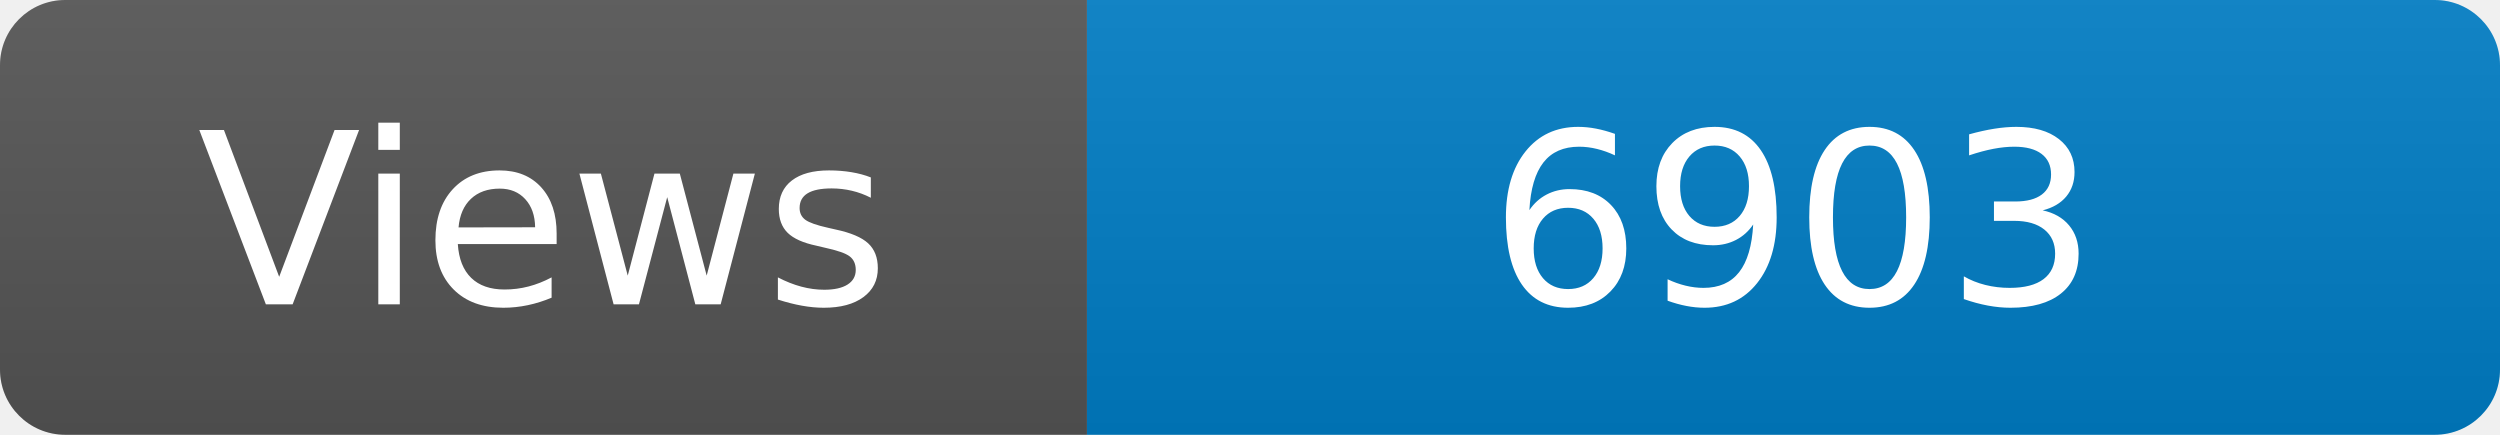
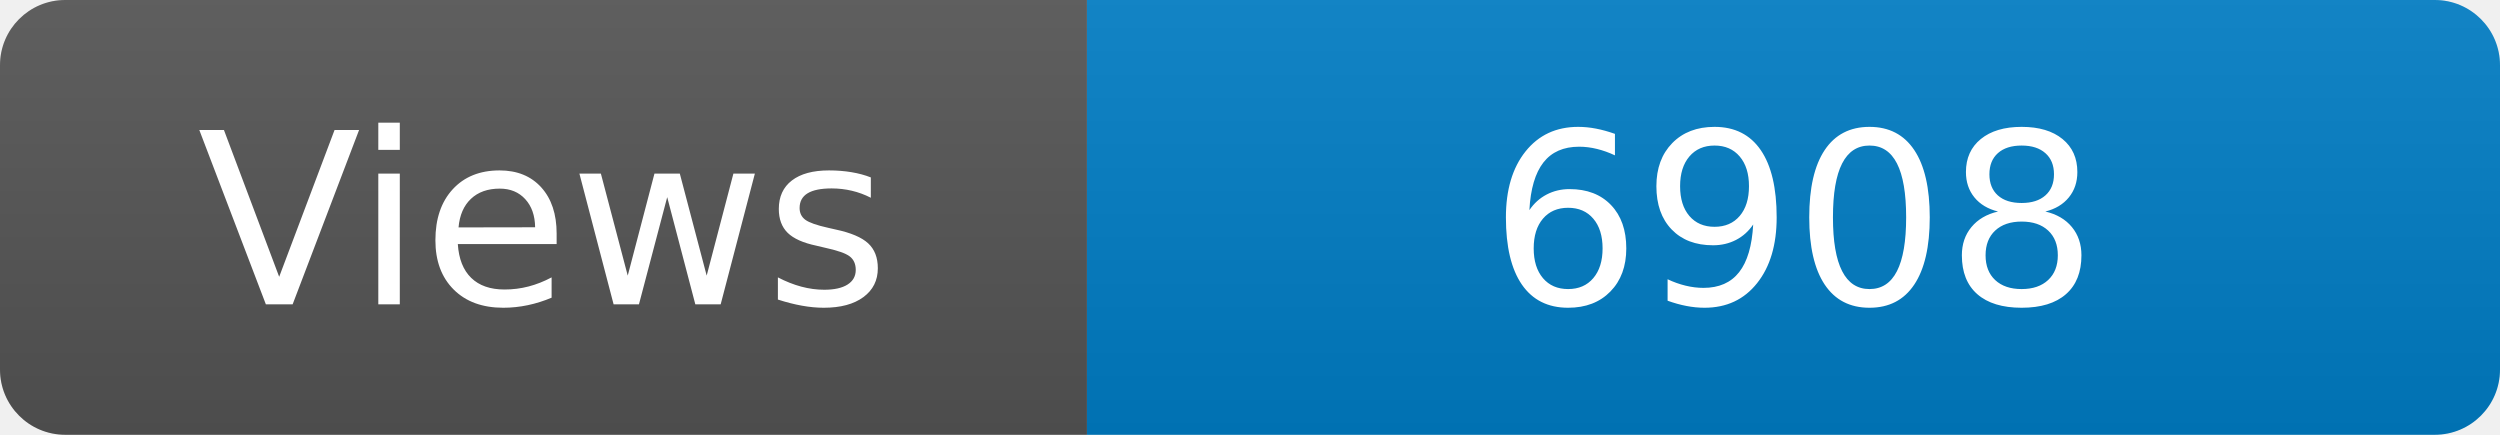
<svg xmlns="http://www.w3.org/2000/svg" width="115" height="20" role="img" aria-label="Maintained?: yes">
  <linearGradient id="s" x2="0" y2="100%">
    <stop offset="0" stop-color="#bbb" stop-opacity=".1" />
    <stop offset="1" stop-opacity=".1" />
  </linearGradient>
  <clipPath id="r">
    <rect width="115" height="20" rx="3" fill="#fff" />
  </clipPath>
  <g clip-path="url(#r)">
    <rect width="50" height="20" fill="#555" />
    <rect x="50" width="160" height="20" fill="#007ec6" />
    <rect width="115" height="20" fill="url(#s)" />
  </g>
  <g fill="#fff" text-anchor="middle" font-family="Verdana,Geneva,DejaVu Sans,sans-serif" font-size="110">
    <text x="250" y="140" transform="scale(.1)" fill="#fff">Views</text>
-     <text x="825" y="140" transform="scale(.1)" fill="#fff">6903</text>
+     <text x="825" y="140" transform="scale(.1)" fill="#fff">6908</text>
  </g>
</svg>
